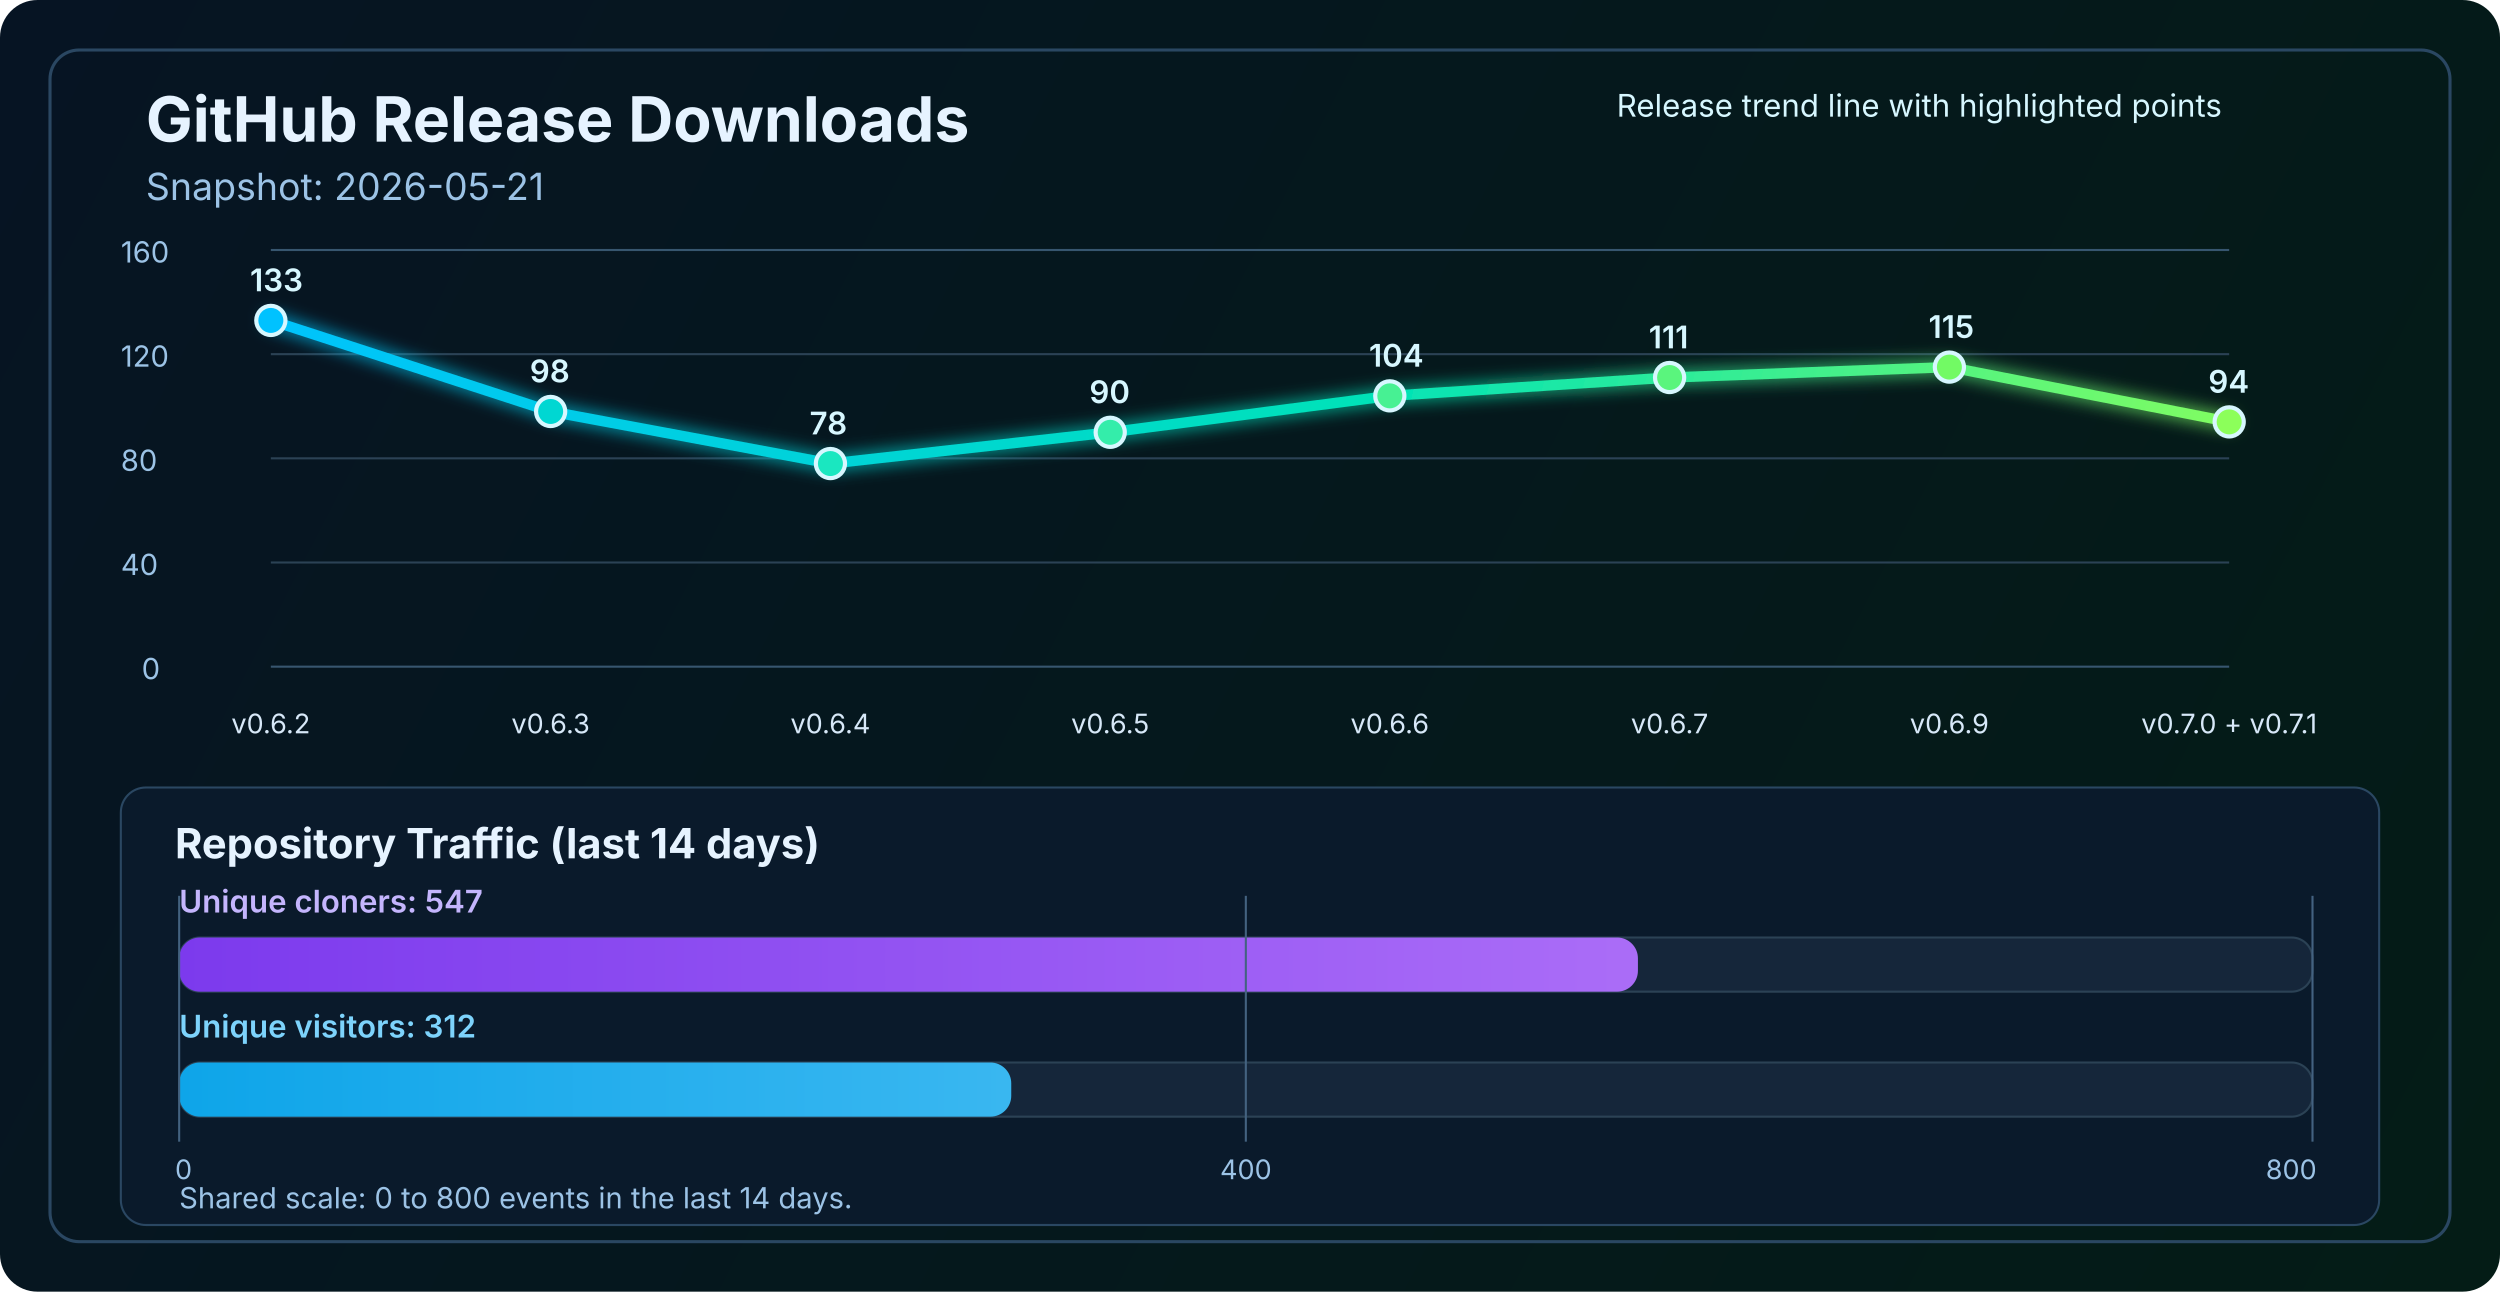
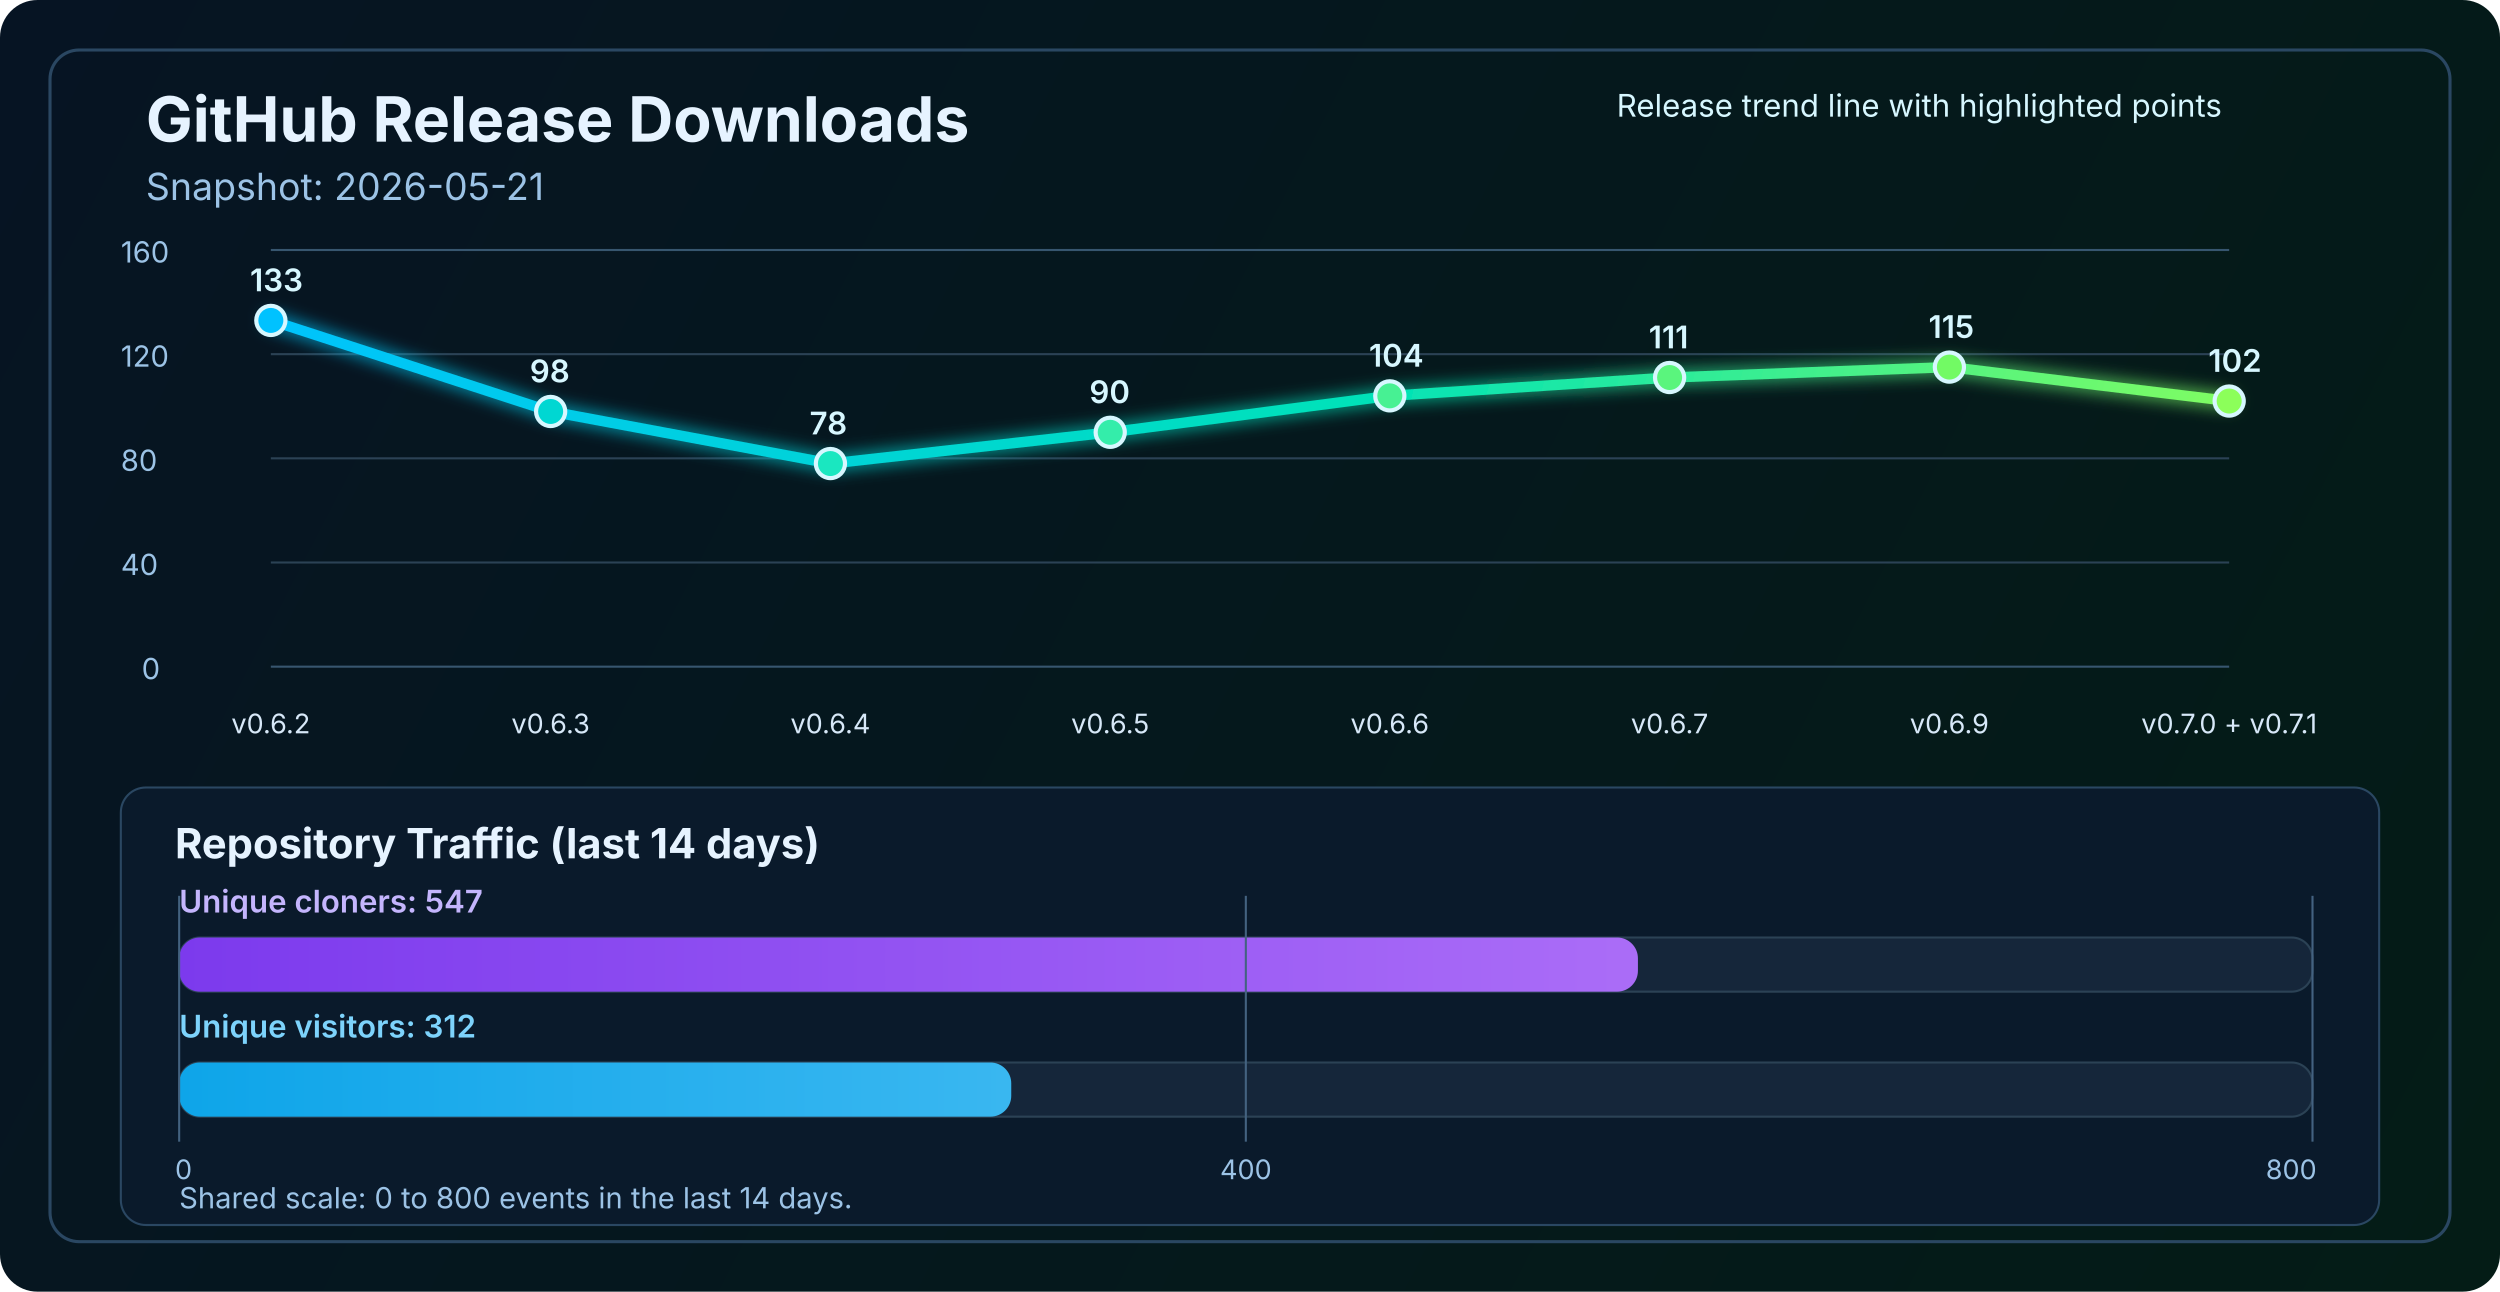
<svg xmlns="http://www.w3.org/2000/svg" width="1200" height="620" viewBox="0 0 1200 620" fill="none" role="img" aria-labelledby="title desc">
  <defs>
    <linearGradient id="bg" x1="0" y1="0" x2="1200" y2="620" gradientUnits="userSpaceOnUse">
      <stop stop-color="#061423" />
      <stop offset="1" stop-color="#041C16" />
    </linearGradient>
    <linearGradient id="line" x1="130" y1="86" x2="1070" y2="340" gradientUnits="userSpaceOnUse">
      <stop stop-color="#00C2FF" />
      <stop offset="0.55" stop-color="#00E2B8" />
      <stop offset="1" stop-color="#8CFF5A" />
    </linearGradient>
    <linearGradient id="cloneFill" x1="86" y1="450" x2="1110" y2="450" gradientUnits="userSpaceOnUse">
      <stop stop-color="#7C3AED" />
      <stop offset="1" stop-color="#C084FC" />
    </linearGradient>
    <linearGradient id="viewFill" x1="86" y1="482" x2="1110" y2="482" gradientUnits="userSpaceOnUse">
      <stop stop-color="#0EA5E9" />
      <stop offset="1" stop-color="#7DD3FC" />
    </linearGradient>
    <filter id="glow" x="-50%" y="-50%" width="200%" height="200%">
      <feGaussianBlur stdDeviation="4" result="blur" />
      <feMerge>
        <feMergeNode in="blur" />
        <feMergeNode in="SourceGraphic" />
      </feMerge>
    </filter>
  </defs>
  <rect width="1200" height="620" rx="18" fill="url(#bg)" />
  <rect x="24" y="24" width="1152" height="572" rx="14" stroke="#2A4762" stroke-width="1.5" />
  <text x="70" y="68" fill="#E6F3FF" font-size="30" font-family="SF Pro Display, -apple-system, BlinkMacSystemFont, Segoe UI, sans-serif" font-weight="700">GitHub Release Downloads</text>
  <text x="70" y="96" fill="#9CC3E6" font-size="18" font-family="SF Pro Text, -apple-system, BlinkMacSystemFont, Segoe UI, sans-serif">Snapshot: 2026-05-21</text>
  <line x1="130" y1="320.0" x2="1070" y2="320.0" stroke="#37566F" stroke-width="1" />
  <line x1="130" y1="270.0" x2="1070" y2="270.0" stroke="#2B4255" stroke-width="1" />
  <line x1="130" y1="220.0" x2="1070" y2="220.0" stroke="#2B4255" stroke-width="1" />
  <line x1="130" y1="170.0" x2="1070" y2="170.0" stroke="#2B4255" stroke-width="1" />
  <line x1="130" y1="120.0" x2="1070" y2="120.0" stroke="#37566F" stroke-width="1" />
  <text x="68" y="326.0" fill="#9CC3E6" font-size="14" font-family="SF Pro Text, -apple-system, BlinkMacSystemFont, Segoe UI, sans-serif">0</text>
  <text x="58" y="276.0" fill="#9CC3E6" font-size="14" font-family="SF Pro Text, -apple-system, BlinkMacSystemFont, Segoe UI, sans-serif">40</text>
  <text x="58" y="226.0" fill="#9CC3E6" font-size="14" font-family="SF Pro Text, -apple-system, BlinkMacSystemFont, Segoe UI, sans-serif">80</text>
  <text x="58" y="176.0" fill="#9CC3E6" font-size="14" font-family="SF Pro Text, -apple-system, BlinkMacSystemFont, Segoe UI, sans-serif">120</text>
  <text x="58" y="126.0" fill="#9CC3E6" font-size="14" font-family="SF Pro Text, -apple-system, BlinkMacSystemFont, Segoe UI, sans-serif">160</text>
-   <polyline points="130.0,153.8 264.3,197.5 398.6,222.5 532.9,207.5 667.1,190.0 801.4,181.2 935.7,176.2 1070.0,202.5" fill="none" stroke="url(#line)" stroke-width="5" stroke-linecap="round" stroke-linejoin="round" filter="url(#glow)" />
+   <polyline points="130.0,153.8 264.3,197.5 398.6,222.5 532.9,207.5 667.1,190.0 801.4,181.2 935.7,176.2 1070.0,192.5" fill="none" stroke="url(#line)" stroke-width="5" stroke-linecap="round" stroke-linejoin="round" filter="url(#glow)" />
  <circle cx="130.0" cy="153.8" r="7" fill="#00C2FF" stroke="#D7F7FF" stroke-width="2" />
  <circle cx="264.3" cy="197.5" r="7" fill="#00D7D2" stroke="#D7F7FF" stroke-width="2" />
  <circle cx="398.6" cy="222.5" r="7" fill="#1AE7C0" stroke="#D7F7FF" stroke-width="2" />
  <circle cx="532.9" cy="207.5" r="7" fill="#34EDAA" stroke="#D7F7FF" stroke-width="2" />
  <circle cx="667.1" cy="190.0" r="7" fill="#47F193" stroke="#D7F7FF" stroke-width="2" />
  <circle cx="801.4" cy="181.2" r="7" fill="#5AF57D" stroke="#D7F7FF" stroke-width="2" />
  <circle cx="935.7" cy="176.2" r="7" fill="#72FA64" stroke="#D7F7FF" stroke-width="2" />
-   <circle cx="1070.0" cy="202.5" r="7" fill="#8CFF5A" stroke="#D7F7FF" stroke-width="2" />
+   <circle cx="1070.0" cy="192.5" r="7" fill="#8CFF5A" stroke="#D7F7FF" stroke-width="2" />
  <text x="130.0" y="352" text-anchor="middle" fill="#D7E8F8" font-size="13" font-family="SF Pro Text, -apple-system, BlinkMacSystemFont, Segoe UI, sans-serif">v0.6.2</text>
  <text x="264.3" y="352" text-anchor="middle" fill="#D7E8F8" font-size="13" font-family="SF Pro Text, -apple-system, BlinkMacSystemFont, Segoe UI, sans-serif">v0.6.3</text>
  <text x="398.6" y="352" text-anchor="middle" fill="#D7E8F8" font-size="13" font-family="SF Pro Text, -apple-system, BlinkMacSystemFont, Segoe UI, sans-serif">v0.6.4</text>
  <text x="532.9" y="352" text-anchor="middle" fill="#D7E8F8" font-size="13" font-family="SF Pro Text, -apple-system, BlinkMacSystemFont, Segoe UI, sans-serif">v0.6.5</text>
  <text x="667.1" y="352" text-anchor="middle" fill="#D7E8F8" font-size="13" font-family="SF Pro Text, -apple-system, BlinkMacSystemFont, Segoe UI, sans-serif">v0.6.6</text>
  <text x="801.4" y="352" text-anchor="middle" fill="#D7E8F8" font-size="13" font-family="SF Pro Text, -apple-system, BlinkMacSystemFont, Segoe UI, sans-serif">v0.6.7</text>
  <text x="935.7" y="352" text-anchor="middle" fill="#D7E8F8" font-size="13" font-family="SF Pro Text, -apple-system, BlinkMacSystemFont, Segoe UI, sans-serif">v0.6.9</text>
  <text x="1070.0" y="352" text-anchor="middle" fill="#D7E8F8" font-size="13" font-family="SF Pro Text, -apple-system, BlinkMacSystemFont, Segoe UI, sans-serif">v0.7.0 + v0.7.1</text>
  <text x="120.0" y="139.8" fill="#D7F7FF" font-size="15" font-family="SF Pro Text, -apple-system, BlinkMacSystemFont, Segoe UI, sans-serif" font-weight="600">133</text>
  <text x="254.3" y="183.5" fill="#D7F7FF" font-size="15" font-family="SF Pro Text, -apple-system, BlinkMacSystemFont, Segoe UI, sans-serif" font-weight="600">98</text>
  <text x="388.6" y="208.5" fill="#D7F7FF" font-size="15" font-family="SF Pro Text, -apple-system, BlinkMacSystemFont, Segoe UI, sans-serif" font-weight="600">78</text>
  <text x="522.9" y="193.5" fill="#D7F7FF" font-size="15" font-family="SF Pro Text, -apple-system, BlinkMacSystemFont, Segoe UI, sans-serif" font-weight="600">90</text>
  <text x="657.1" y="176.0" fill="#D7F7FF" font-size="15" font-family="SF Pro Text, -apple-system, BlinkMacSystemFont, Segoe UI, sans-serif" font-weight="600">104</text>
  <text x="791.4" y="167.2" fill="#D7F7FF" font-size="15" font-family="SF Pro Text, -apple-system, BlinkMacSystemFont, Segoe UI, sans-serif" font-weight="600">111</text>
  <text x="925.7" y="162.2" fill="#D7F7FF" font-size="15" font-family="SF Pro Text, -apple-system, BlinkMacSystemFont, Segoe UI, sans-serif" font-weight="600">115</text>
-   <text x="1060.0" y="188.5" fill="#D7F7FF" font-size="15" font-family="SF Pro Text, -apple-system, BlinkMacSystemFont, Segoe UI, sans-serif" font-weight="600">94</text>
+   <text x="1060.0" y="178.5" fill="#D7F7FF" font-size="15" font-family="SF Pro Text, -apple-system, BlinkMacSystemFont, Segoe UI, sans-serif" font-weight="600">102</text>
  <text x="776" y="56" fill="#D7F7FF" font-size="15" font-family="SF Pro Text, -apple-system, BlinkMacSystemFont, Segoe UI, sans-serif">Release trend line with highlighted points</text>
  <rect x="58" y="378" width="1084" height="210" rx="12" fill="#0A1A2B" stroke="#2A4762" stroke-width="1" />
  <text x="84" y="412" fill="#E6F3FF" font-size="20" font-family="SF Pro Text, -apple-system, BlinkMacSystemFont, Segoe UI, sans-serif" font-weight="700">Repository Traffic (last 14 days)</text>
  <text x="86" y="438" fill="#C4B5FD" font-size="15" font-family="SF Pro Text, -apple-system, BlinkMacSystemFont, Segoe UI, sans-serif" font-weight="600">Unique cloners: 547</text>
  <rect x="86" y="450" width="1024" height="26" rx="10" fill="#15263A" stroke="#2B4255" stroke-width="1" />
  <rect x="86" y="450" width="700.2" height="26" rx="10" fill="url(#cloneFill)" />
  <text x="86" y="498" fill="#7DD3FC" font-size="15" font-family="SF Pro Text, -apple-system, BlinkMacSystemFont, Segoe UI, sans-serif" font-weight="600">Unique visitors: 312</text>
  <rect x="86" y="510" width="1024" height="26" rx="10" fill="#15263A" stroke="#2B4255" stroke-width="1" />
  <rect x="86" y="510" width="399.4" height="26" rx="10" fill="url(#viewFill)" />
  <line x1="86" y1="430" x2="86" y2="548" stroke="#436280" stroke-width="1" />
  <line x1="598.0" y1="430" x2="598.0" y2="548" stroke="#436280" stroke-width="1" />
  <line x1="1110" y1="430" x2="1110" y2="548" stroke="#436280" stroke-width="1" />
  <text x="84" y="566" text-anchor="start" fill="#9CC3E6" font-size="13" font-family="SF Pro Text, -apple-system, BlinkMacSystemFont, Segoe UI, sans-serif">0</text>
  <text x="598.0" y="566" text-anchor="middle" fill="#9CC3E6" font-size="13" font-family="SF Pro Text, -apple-system, BlinkMacSystemFont, Segoe UI, sans-serif">400</text>
  <text x="1112" y="566" text-anchor="end" fill="#9CC3E6" font-size="13" font-family="SF Pro Text, -apple-system, BlinkMacSystemFont, Segoe UI, sans-serif">800</text>
  <text x="86" y="580" fill="#9CC3E6" font-size="14" font-family="SF Pro Text, -apple-system, BlinkMacSystemFont, Segoe UI, sans-serif">Shared scale: 0 to 800 events in the last 14 days.</text>
</svg>
